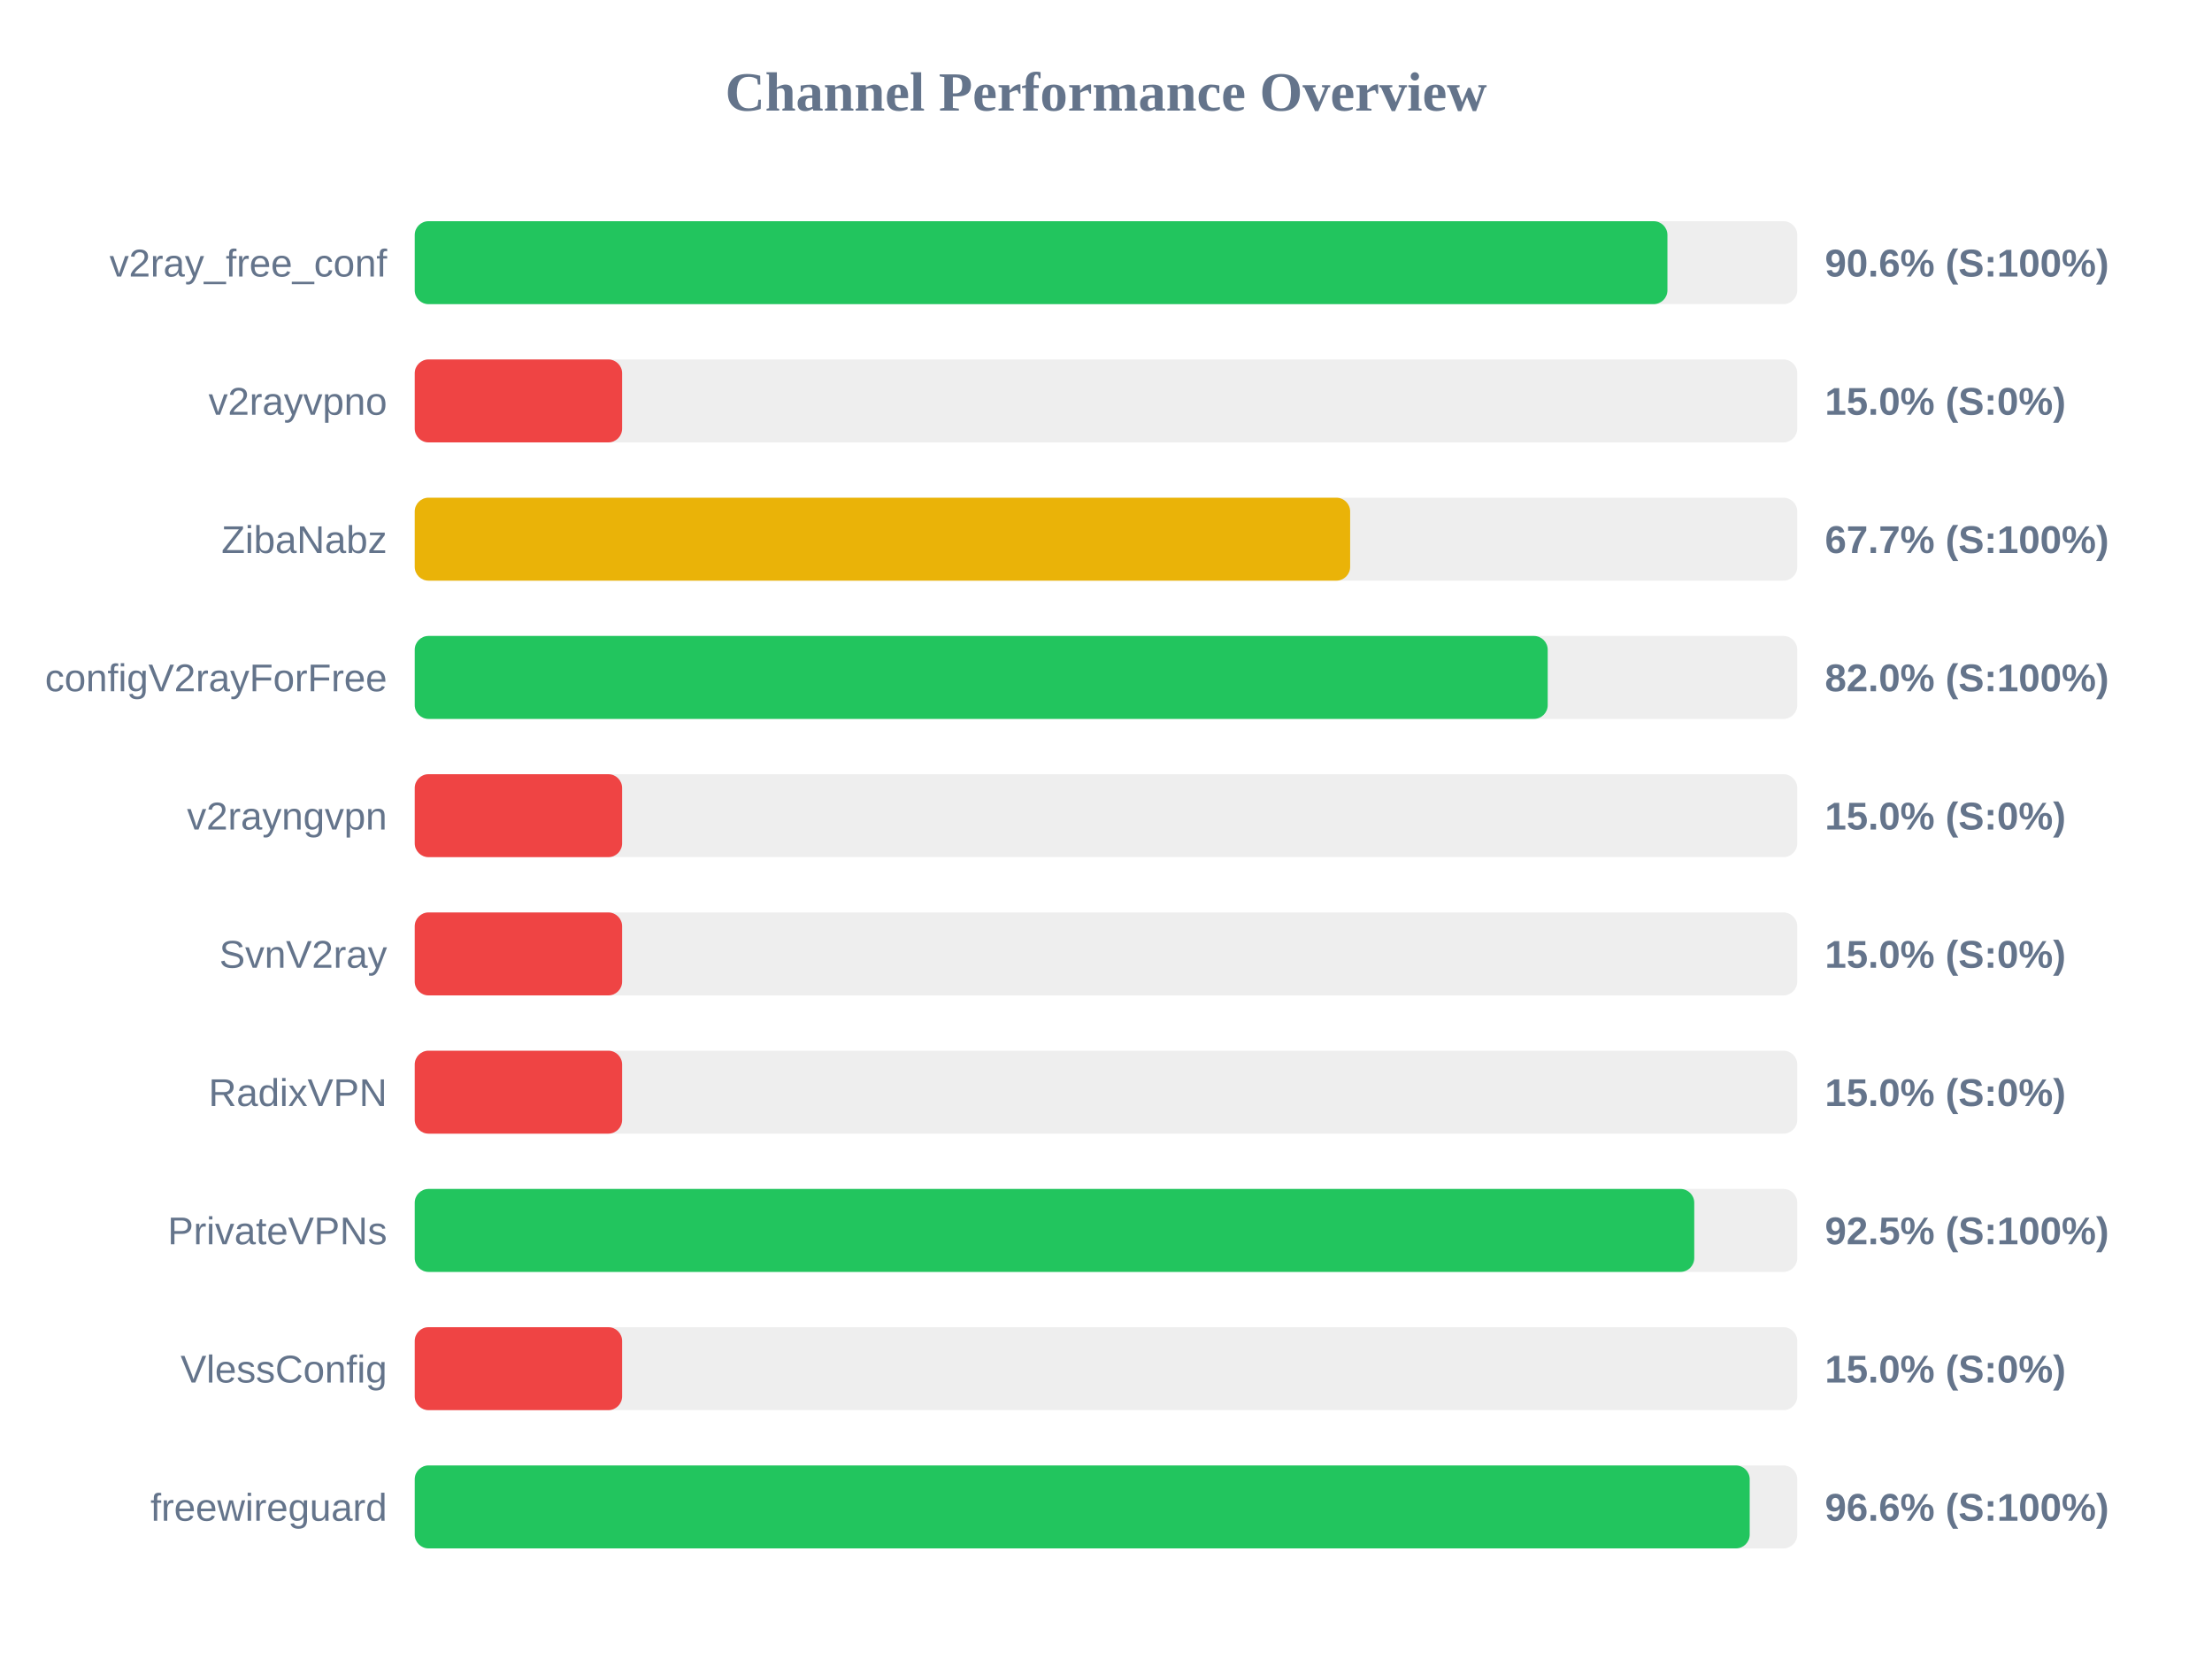
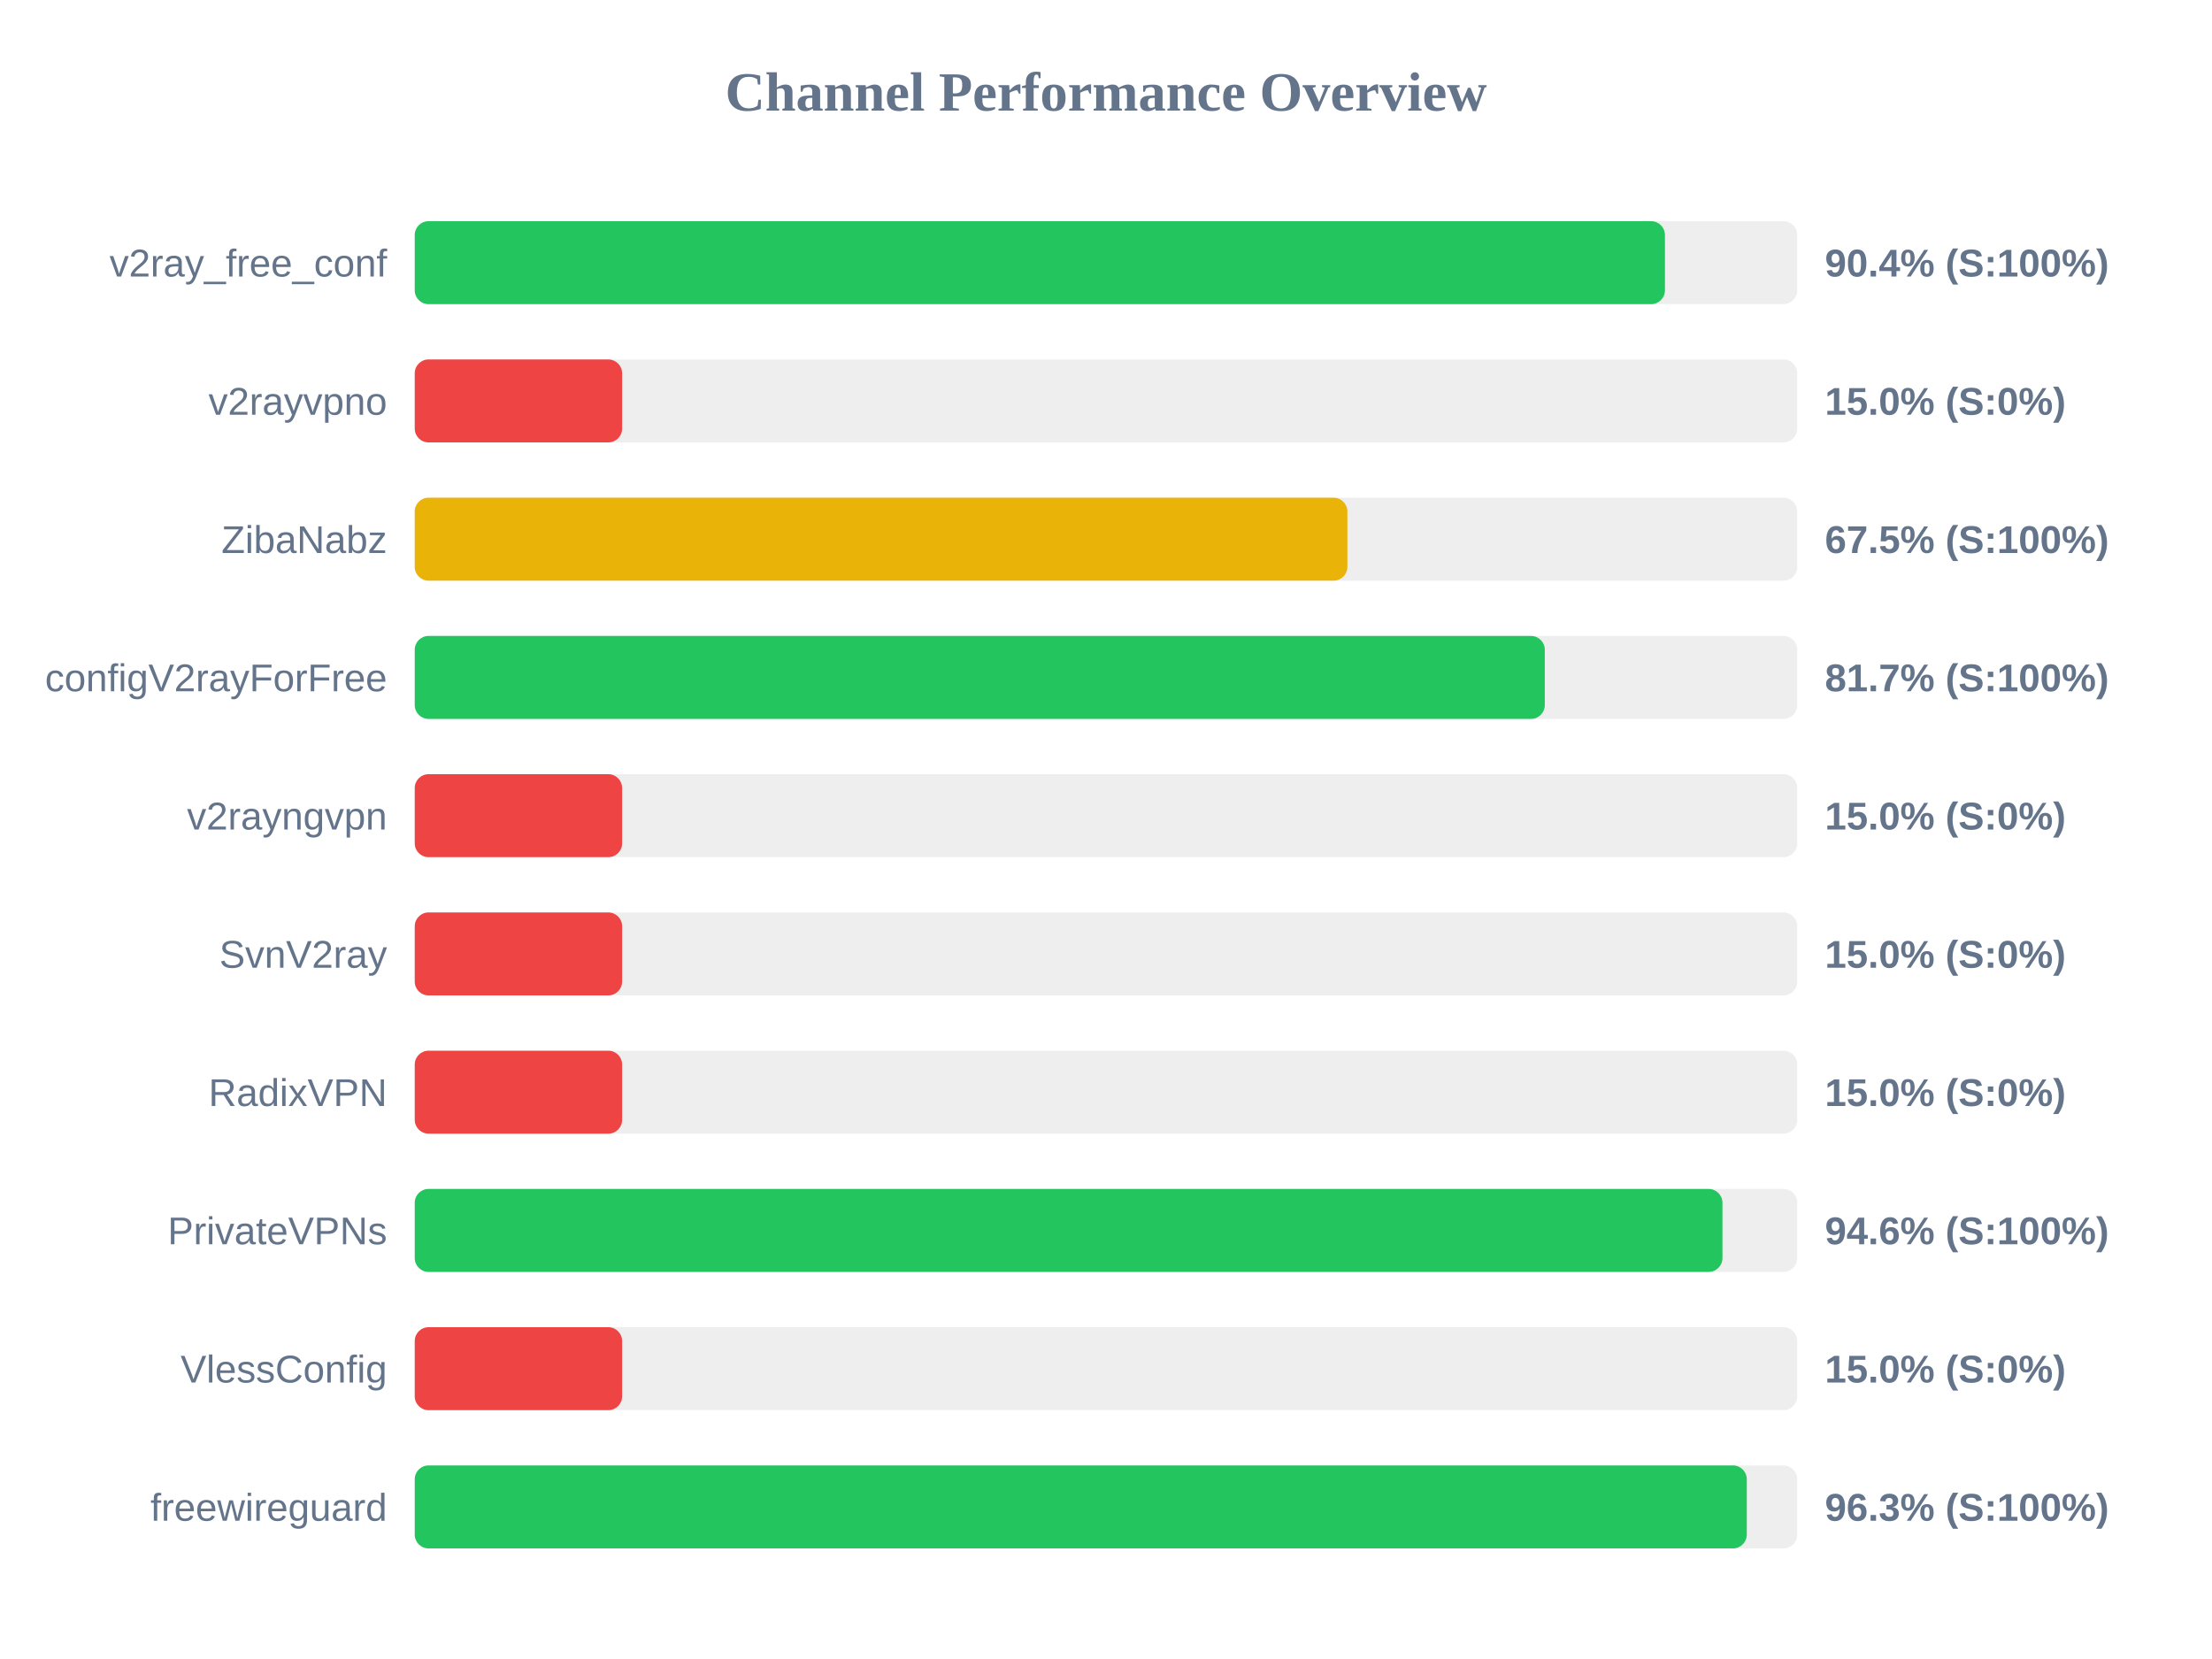
<svg xmlns="http://www.w3.org/2000/svg" width="800" height="600" version="1.1">
  <style>
        .row { font: 14px Arial; fill: #64748b; }
        .score { font: bold 14px Arial; fill: #64748b; }
    </style>
  <text x="400" y="40" text-anchor="middle" font-size="20px" font-weight="bold" fill="#64748b">Channel Performance Overview</text>
  <rect x="150" y="80" width="500" height="30" fill="#eee" rx="5" />
-   <rect x="150" y="80" width="453.05" height="30" fill="#22c55e" rx="5" />
+   <rect x="150" y="80" width="452.15" height="30" fill="#22c55e" rx="5" />
  <text x="140" y="100" text-anchor="end" class="row">v2ray_free_conf</text>
-   <text x="660" y="100" text-anchor="start" class="score">90.6% (S:100%)</text>
+   <text x="660" y="100" text-anchor="start" class="score">90.4% (S:100%)</text>
  <rect x="150" y="130" width="500" height="30" fill="#eee" rx="5" />
  <rect x="150" y="130" width="75.0" height="30" fill="#ef4444" rx="5" />
  <text x="140" y="150" text-anchor="end" class="row">v2rayvpno</text>
  <text x="660" y="150" text-anchor="start" class="score">15.0% (S:0%)</text>
  <rect x="150" y="180" width="500" height="30" fill="#eee" rx="5" />
-   <rect x="150" y="180" width="338.3" height="30" fill="#eab308" rx="5" />
+   <rect x="150" y="180" width="337.3" height="30" fill="#eab308" rx="5" />
  <text x="140" y="200" text-anchor="end" class="row">ZibaNabz</text>
-   <text x="660" y="200" text-anchor="start" class="score">67.7% (S:100%)</text>
+   <text x="660" y="200" text-anchor="start" class="score">67.5% (S:100%)</text>
  <rect x="150" y="230" width="500" height="30" fill="#eee" rx="5" />
-   <rect x="150" y="230" width="409.75" height="30" fill="#22c55e" rx="5" />
+   <rect x="150" y="230" width="408.7" height="30" fill="#22c55e" rx="5" />
  <text x="140" y="250" text-anchor="end" class="row">configV2rayForFree</text>
-   <text x="660" y="250" text-anchor="start" class="score">82.0% (S:100%)</text>
+   <text x="660" y="250" text-anchor="start" class="score">81.7% (S:100%)</text>
  <rect x="150" y="280" width="500" height="30" fill="#eee" rx="5" />
  <rect x="150" y="280" width="75.0" height="30" fill="#ef4444" rx="5" />
  <text x="140" y="300" text-anchor="end" class="row">v2rayngvpn</text>
  <text x="660" y="300" text-anchor="start" class="score">15.0% (S:0%)</text>
  <rect x="150" y="330" width="500" height="30" fill="#eee" rx="5" />
  <rect x="150" y="330" width="75.0" height="30" fill="#ef4444" rx="5" />
  <text x="140" y="350" text-anchor="end" class="row">SvnV2ray</text>
  <text x="660" y="350" text-anchor="start" class="score">15.0% (S:0%)</text>
  <rect x="150" y="380" width="500" height="30" fill="#eee" rx="5" />
  <rect x="150" y="380" width="75.0" height="30" fill="#ef4444" rx="5" />
  <text x="140" y="400" text-anchor="end" class="row">RadixVPN</text>
  <text x="660" y="400" text-anchor="start" class="score">15.0% (S:0%)</text>
  <rect x="150" y="430" width="500" height="30" fill="#eee" rx="5" />
-   <rect x="150" y="430" width="462.75" height="30" fill="#22c55e" rx="5" />
+   <rect x="150" y="430" width="472.95" height="30" fill="#22c55e" rx="5" />
  <text x="140" y="450" text-anchor="end" class="row">PrivateVPNs</text>
-   <text x="660" y="450" text-anchor="start" class="score">92.5% (S:100%)</text>
+   <text x="660" y="450" text-anchor="start" class="score">94.6% (S:100%)</text>
  <rect x="150" y="480" width="500" height="30" fill="#eee" rx="5" />
  <rect x="150" y="480" width="75.0" height="30" fill="#ef4444" rx="5" />
  <text x="140" y="500" text-anchor="end" class="row">VlessConfig</text>
  <text x="660" y="500" text-anchor="start" class="score">15.0% (S:0%)</text>
  <rect x="150" y="530" width="500" height="30" fill="#eee" rx="5" />
-   <rect x="150" y="530" width="482.8" height="30" fill="#22c55e" rx="5" />
+   <rect x="150" y="530" width="481.75" height="30" fill="#22c55e" rx="5" />
  <text x="140" y="550" text-anchor="end" class="row">freewireguard</text>
-   <text x="660" y="550" text-anchor="start" class="score">96.6% (S:100%)</text>
+   <text x="660" y="550" text-anchor="start" class="score">96.3% (S:100%)</text>
</svg>
